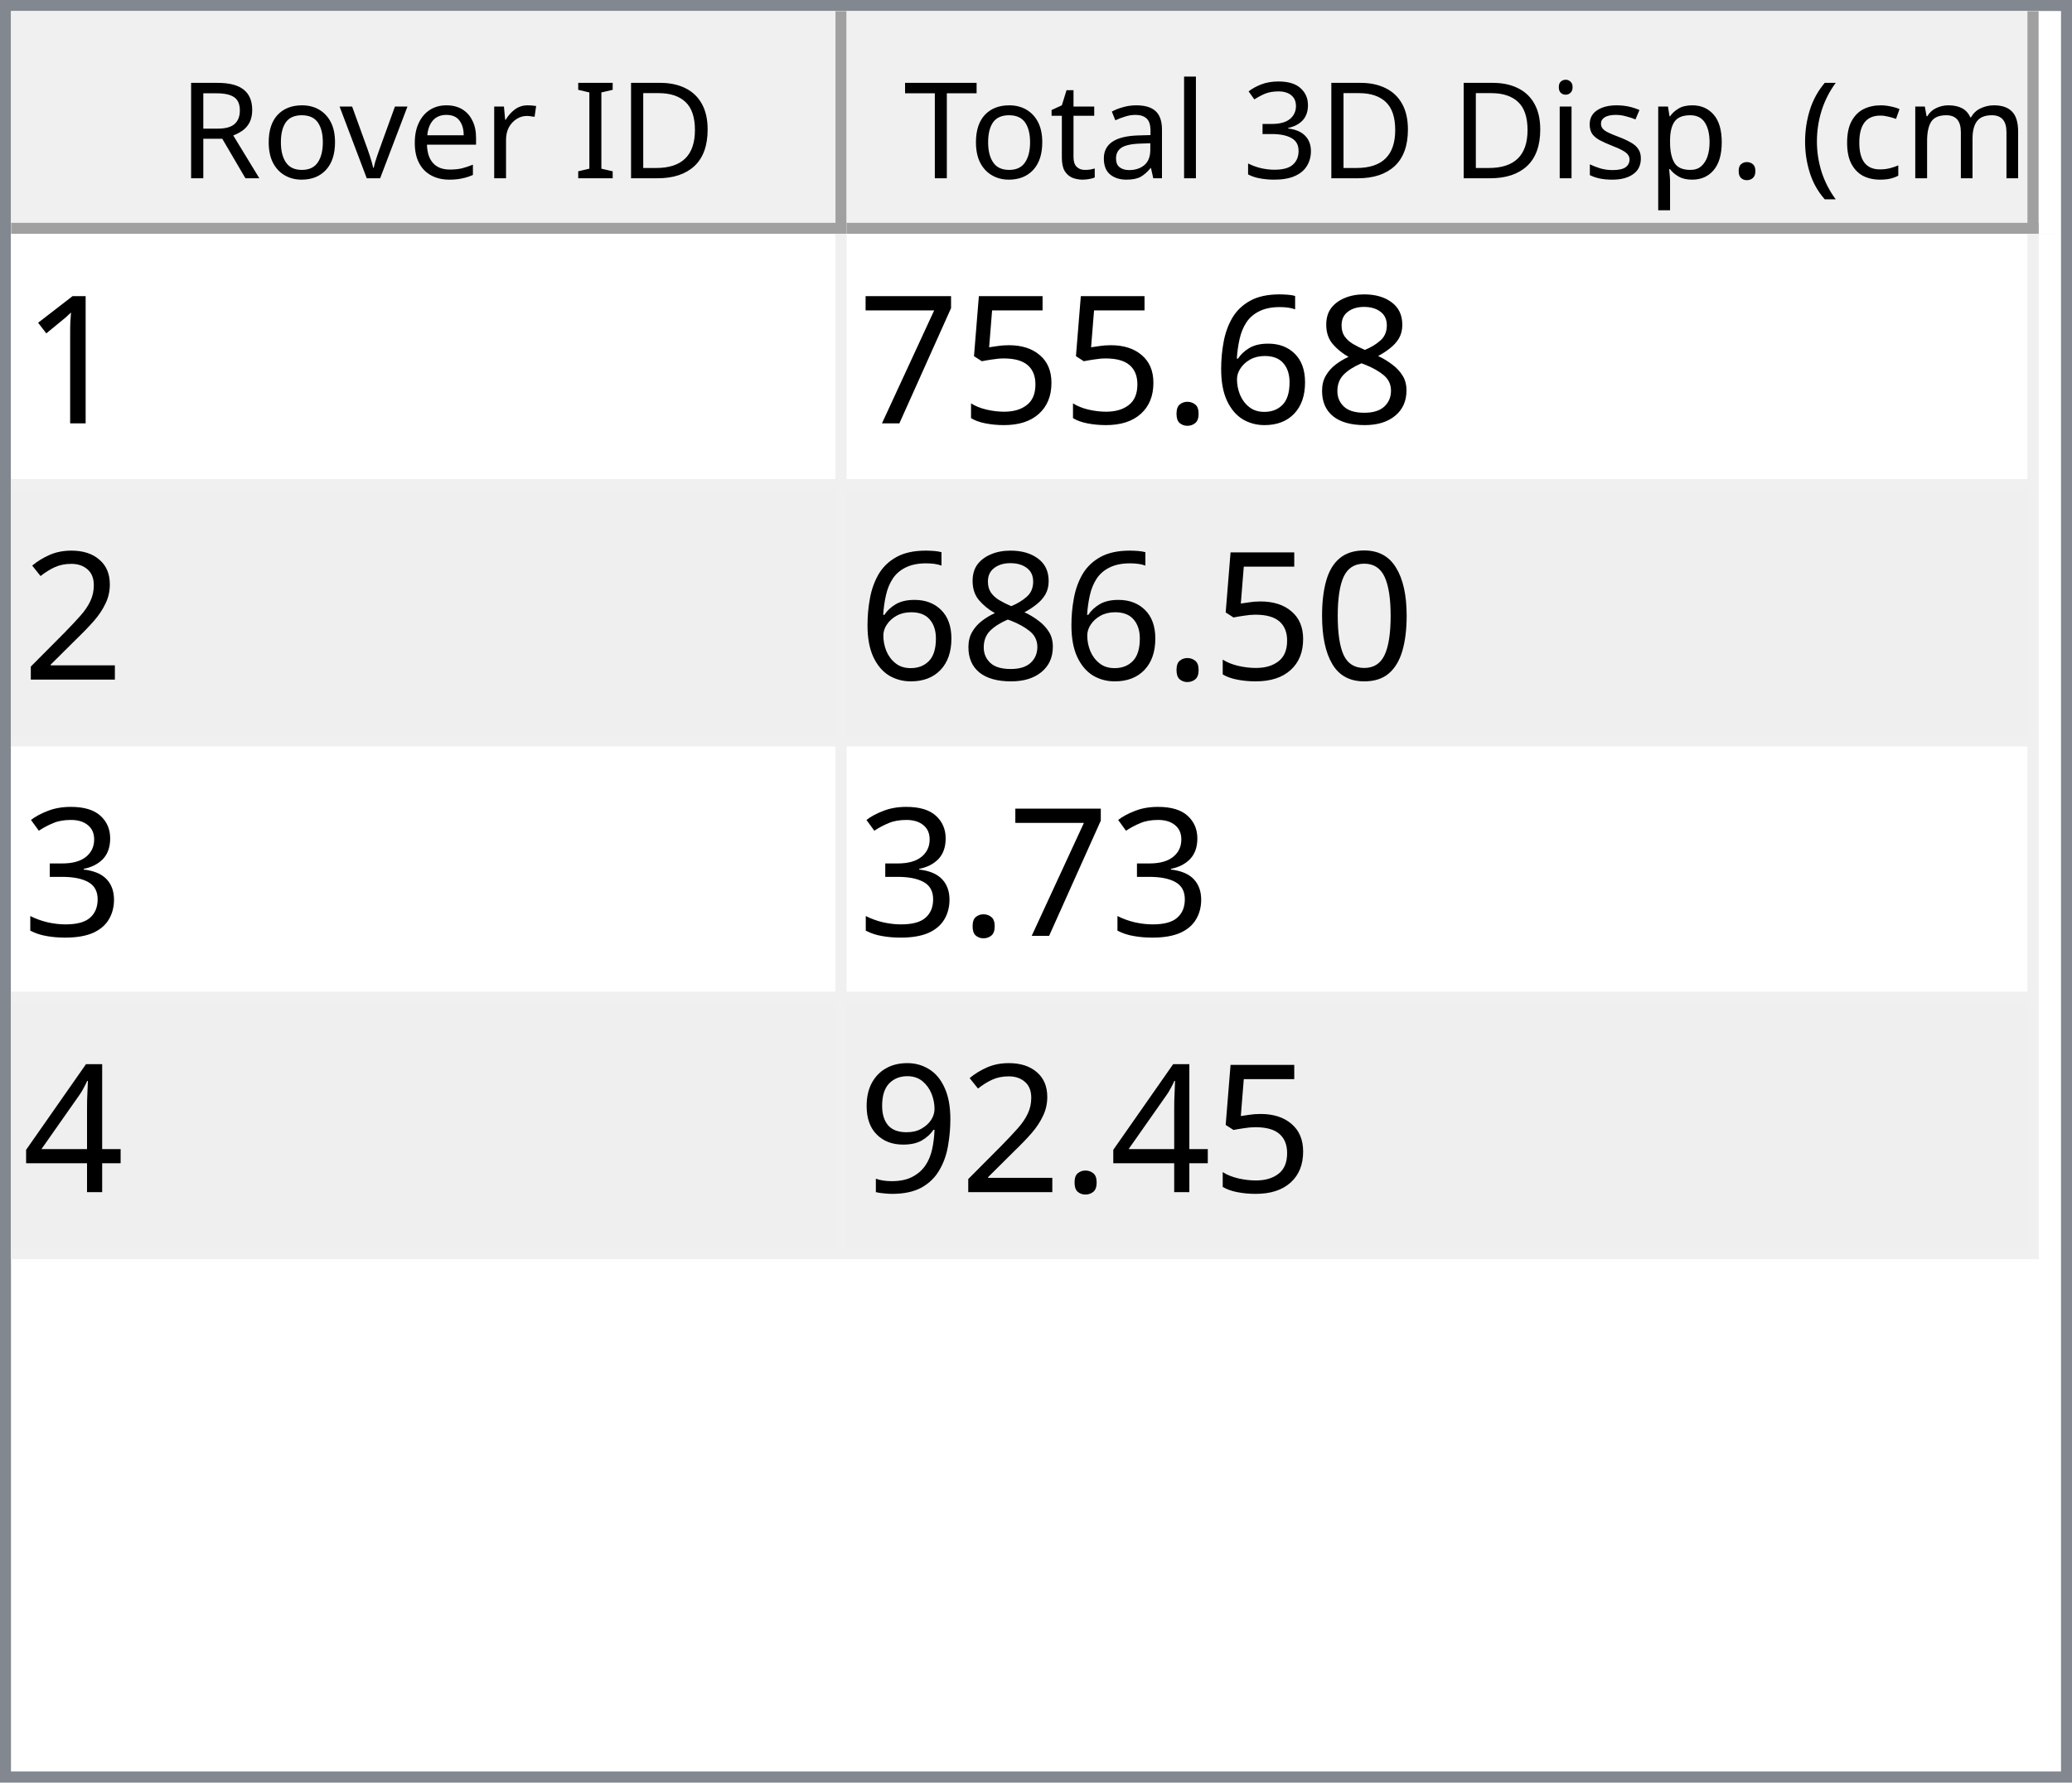
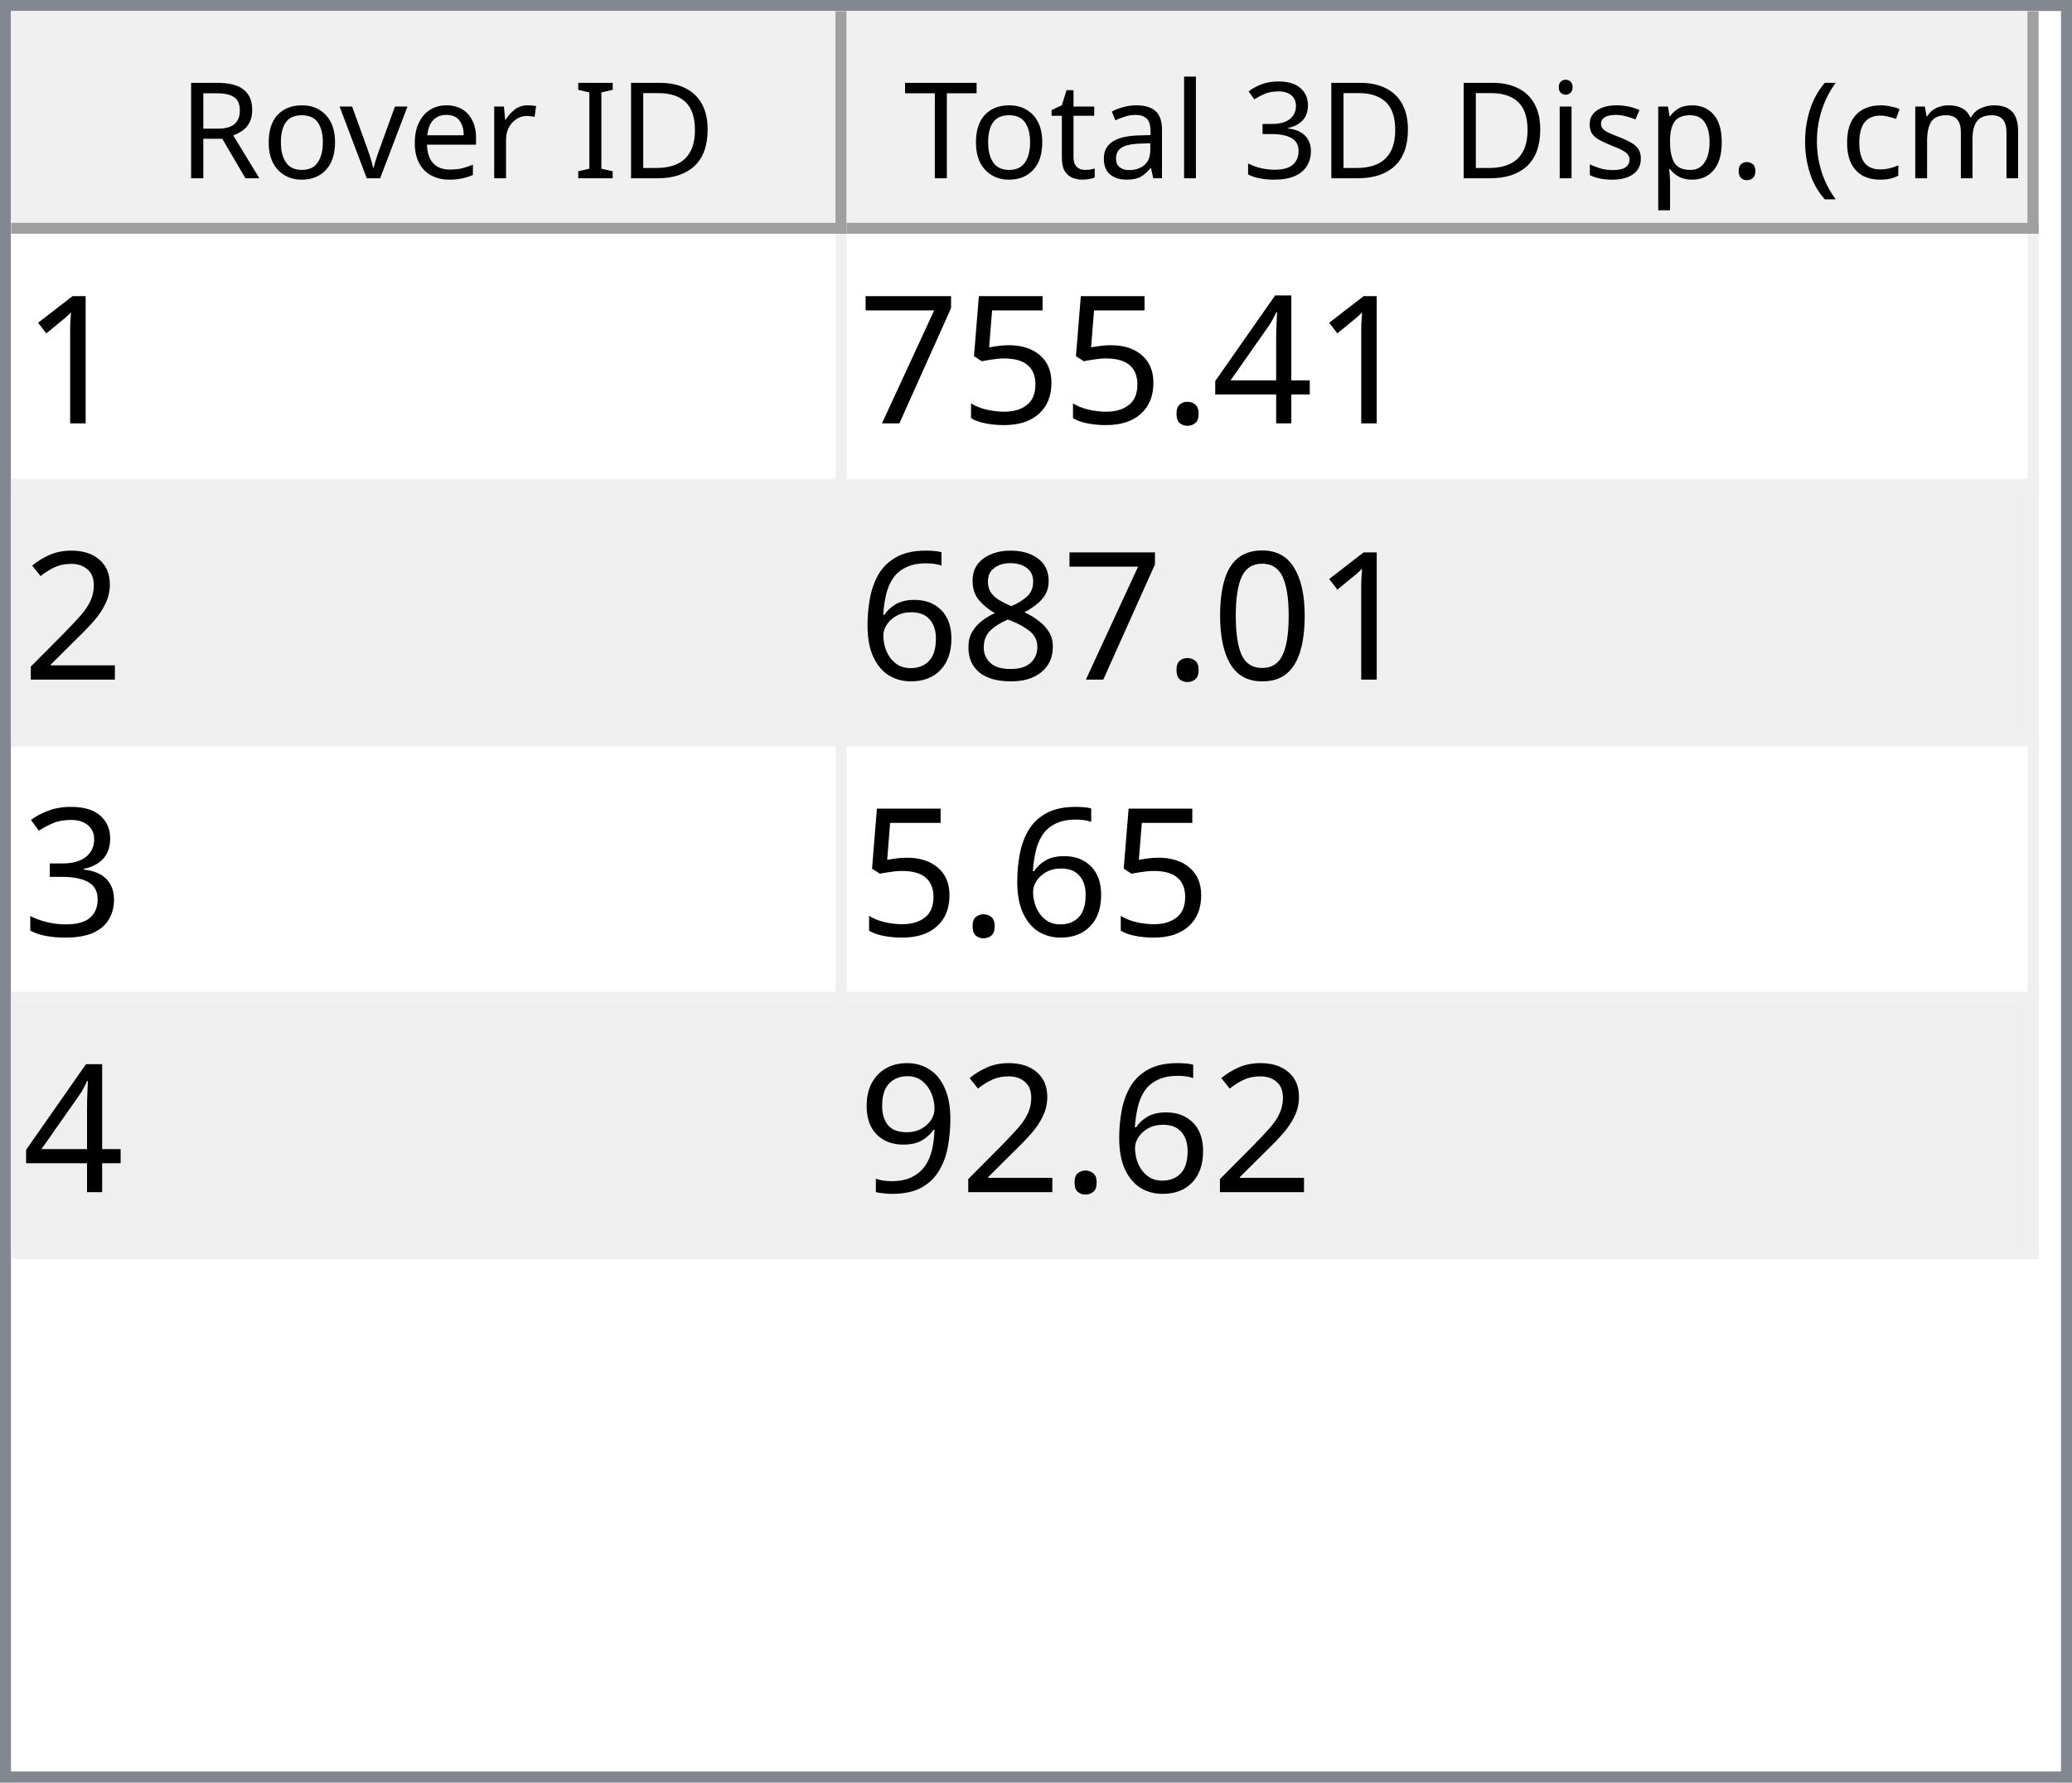
<svg xmlns="http://www.w3.org/2000/svg" style="fill-opacity:1; color-rendering:auto; color-interpolation:auto; text-rendering:auto; stroke:black; stroke-linecap:square; stroke-miterlimit:10; shape-rendering:auto; stroke-opacity:1; fill:black; stroke-dasharray:none; font-weight:normal; stroke-width:1; font-family:'Dialog'; font-style:normal; stroke-linejoin:miter; font-size:12px; stroke-dashoffset:0; image-rendering:auto;" width="186" height="160">
  <defs id="genericDefs" />
  <g>
    <defs id="defs1">
      <clipPath clipPathUnits="userSpaceOnUse" id="clipPath1">
        <path d="M0 0 L186 0 L186 160 L0 160 L0 0 Z" />
      </clipPath>
      <clipPath clipPathUnits="userSpaceOnUse" id="clipPath2">
        <path d="M0 0 L0 160 L186 160 L186 0 Z" />
      </clipPath>
      <clipPath clipPathUnits="userSpaceOnUse" id="clipPath3">
        <path d="M0 0 L0 20 L184 20 L184 0 Z" />
      </clipPath>
      <clipPath clipPathUnits="userSpaceOnUse" id="clipPath4">
        <path d="M0 0 L0 20 L75 20 L75 0 Z" />
      </clipPath>
      <clipPath clipPathUnits="userSpaceOnUse" id="clipPath5">
        <path d="M1 1 L1 19 L74 19 L74 1 Z" />
      </clipPath>
      <clipPath clipPathUnits="userSpaceOnUse" id="clipPath6">
        <path d="M0 0 L0 18 L73 18 L73 0 Z" />
      </clipPath>
      <clipPath clipPathUnits="userSpaceOnUse" id="clipPath7">
        <path d="M-0.5 -0.5 L-0.5 19.5 L74.5 19.5 L74.5 -0.5 Z" />
      </clipPath>
      <clipPath clipPathUnits="userSpaceOnUse" id="clipPath8">
        <path d="M0 0 L0 20 L107 20 L107 0 Z" />
      </clipPath>
      <clipPath clipPathUnits="userSpaceOnUse" id="clipPath9">
        <path d="M1 1 L1 19 L106 19 L106 1 Z" />
      </clipPath>
      <clipPath clipPathUnits="userSpaceOnUse" id="clipPath10">
        <path d="M0 0 L0 18 L105 18 L105 0 Z" />
      </clipPath>
      <clipPath clipPathUnits="userSpaceOnUse" id="clipPath11">
        <path d="M-0.5 -0.5 L-0.5 19.5 L106.5 19.5 L106.5 -0.5 Z" />
      </clipPath>
      <clipPath clipPathUnits="userSpaceOnUse" id="clipPath12">
        <path d="M0 0 L0 138 L184 138 L184 0 Z" />
      </clipPath>
      <clipPath clipPathUnits="userSpaceOnUse" id="clipPath13">
        <path d="M0 0 L0 92 L182 92 L182 0 Z" />
      </clipPath>
      <clipPath clipPathUnits="userSpaceOnUse" id="clipPath14">
        <path d="M-0.5 -0.5 L-0.5 91.5 L181.5 91.5 L181.5 -0.5 Z" />
      </clipPath>
      <clipPath clipPathUnits="userSpaceOnUse" id="clipPath15">
        <path d="M0 0 L0 22 L74 22 L74 0 Z" />
      </clipPath>
      <clipPath clipPathUnits="userSpaceOnUse" id="clipPath16">
        <path d="M0 0 L0 22 L106 22 L106 0 Z" />
      </clipPath>
      <font horiz-adv-x="64.551" id="font1">
        <font-face ascent="107.91" descent="25.098" units-per-em="100" style="font-style:normal; font-family:Segoe UI; font-weight:normal;" />
        <missing-glyph horiz-adv-x="64.551" d="M8.109 0 L8.109 68.266 L56.453 68.266 L56.453 0 L8.109 0 ZM15.328 7.234 L49.219 7.234 L49.219 61.031 L15.328 61.031 L15.328 7.234 Z" />
        <glyph unicode="D" horiz-adv-x="70.117" d="M9.188 0 L9.188 70.016 L28.516 70.016 Q65.531 70.016 65.531 35.891 Q65.531 19.672 55.25 9.836 Q44.969 0 27.734 0 L9.188 0 ZM17.391 62.594 L17.391 7.422 L27.828 7.422 Q41.609 7.422 49.273 14.797 Q56.938 22.172 56.938 35.688 Q56.938 62.594 28.328 62.594 L17.391 62.594 Z" />
        <glyph unicode="I" horiz-adv-x="26.611" d="M17.391 0 L9.188 0 L9.188 70.016 L17.391 70.016 L17.391 0 Z" />
        <glyph unicode=" " horiz-adv-x="27.393" d="" />
        <glyph unicode="r" horiz-adv-x="34.766" d="M34.188 41.891 Q32.078 43.5 28.125 43.5 Q23 43.5 19.555 38.672 Q16.109 33.844 16.109 25.484 L16.109 0 L8.109 0 L8.109 50 L16.109 50 L16.109 39.703 L16.312 39.703 Q18.016 44.969 21.531 47.922 Q25.047 50.875 29.391 50.875 Q32.516 50.875 34.188 50.203 L34.188 41.891 Z" />
        <glyph unicode="e" horiz-adv-x="52.295" d="M48.297 23 L12.984 23 Q13.188 14.656 17.484 10.109 Q21.781 5.562 29.297 5.562 Q37.75 5.562 44.828 11.141 L44.828 3.609 Q38.234 -1.172 27.391 -1.172 Q16.797 -1.172 10.742 5.641 Q4.688 12.453 4.688 24.812 Q4.688 36.469 11.305 43.82 Q17.922 51.172 27.734 51.172 Q37.547 51.172 42.922 44.828 Q48.297 38.484 48.297 27.203 L48.297 23 ZM40.094 29.781 Q40.047 36.719 36.75 40.578 Q33.453 44.438 27.594 44.438 Q21.922 44.438 17.969 40.383 Q14.016 36.328 13.094 29.781 L40.094 29.781 Z" />
        <glyph unicode="v" horiz-adv-x="47.9" d="M47.406 50 L27.484 0 L19.625 0 L0.688 50 L9.469 50 L22.172 13.672 Q23.578 9.672 23.922 6.688 L24.125 6.688 Q24.609 10.453 25.688 13.484 L38.969 50 L47.406 50 Z" />
        <glyph unicode="o" horiz-adv-x="58.594" d="M29 -1.172 Q17.922 -1.172 11.305 5.836 Q4.688 12.844 4.688 24.422 Q4.688 37.016 11.57 44.094 Q18.453 51.172 30.172 51.172 Q41.359 51.172 47.633 44.289 Q53.906 37.406 53.906 25.203 Q53.906 13.234 47.141 6.031 Q40.375 -1.172 29 -1.172 ZM29.594 44.438 Q21.875 44.438 17.383 39.188 Q12.891 33.938 12.891 24.703 Q12.891 15.828 17.43 10.695 Q21.969 5.562 29.594 5.562 Q37.359 5.562 41.531 10.594 Q45.703 15.625 45.703 24.906 Q45.703 34.281 41.531 39.359 Q37.359 44.438 29.594 44.438 Z" />
        <glyph unicode="R" horiz-adv-x="59.814" d="M59.375 0 L49.609 0 L37.891 19.625 Q36.281 22.359 34.766 24.289 Q33.25 26.219 31.664 27.438 Q30.078 28.656 28.25 29.219 Q26.422 29.781 24.125 29.781 L17.391 29.781 L17.391 0 L9.188 0 L9.188 70.016 L30.078 70.016 Q34.672 70.016 38.555 68.867 Q42.438 67.719 45.289 65.375 Q48.141 63.031 49.758 59.547 Q51.375 56.062 51.375 51.375 Q51.375 47.703 50.273 44.656 Q49.172 41.609 47.148 39.211 Q45.125 36.812 42.266 35.133 Q39.406 33.453 35.844 32.516 L35.844 32.328 Q37.594 31.547 38.891 30.547 Q40.188 29.547 41.359 28.18 Q42.531 26.812 43.68 25.078 Q44.828 23.344 46.234 21.047 L59.375 0 ZM17.391 62.594 L17.391 37.203 L28.516 37.203 Q31.594 37.203 34.203 38.133 Q36.812 39.062 38.719 40.797 Q40.625 42.531 41.703 45.047 Q42.781 47.562 42.781 50.688 Q42.781 56.297 39.141 59.445 Q35.5 62.594 28.609 62.594 L17.391 62.594 Z" />
        <glyph unicode=")" horiz-adv-x="30.176" d="M8.297 -15.922 L1.172 -15.922 Q16.406 2.344 16.406 26.812 Q16.406 51.469 1.078 70.016 L8.297 70.016 Q23.531 52.156 23.531 26.703 Q23.531 1.375 8.297 -15.922 Z" />
        <glyph unicode="m" horiz-adv-x="86.133" d="M79.109 0 L71.094 0 L71.094 28.719 Q71.094 37.016 68.531 40.727 Q65.969 44.438 59.906 44.438 Q54.781 44.438 51.195 39.75 Q47.609 35.062 47.609 28.516 L47.609 0 L39.594 0 L39.594 29.688 Q39.594 44.438 28.219 44.438 Q22.953 44.438 19.531 40.016 Q16.109 35.594 16.109 28.516 L16.109 0 L8.109 0 L8.109 50 L16.109 50 L16.109 42.094 L16.312 42.094 Q21.625 51.172 31.844 51.172 Q36.969 51.172 40.773 48.312 Q44.578 45.453 46 40.828 Q51.562 51.172 62.594 51.172 Q79.109 51.172 79.109 30.812 L79.109 0 Z" />
        <glyph unicode="c" horiz-adv-x="46.191" d="M42.188 2.297 Q36.422 -1.172 28.516 -1.172 Q17.828 -1.172 11.258 5.789 Q4.688 12.75 4.688 23.828 Q4.688 36.188 11.766 43.68 Q18.844 51.172 30.672 51.172 Q37.25 51.172 42.281 48.734 L42.281 40.531 Q36.719 44.438 30.375 44.438 Q22.703 44.438 17.797 38.945 Q12.891 33.453 12.891 24.516 Q12.891 15.719 17.508 10.641 Q22.125 5.562 29.891 5.562 Q36.422 5.562 42.188 9.906 L42.188 2.297 Z" />
        <glyph unicode="(" horiz-adv-x="30.176" d="M29.109 -15.922 L21.969 -15.922 Q6.844 1.375 6.844 26.703 Q6.844 52.156 21.969 70.016 L29.203 70.016 Q13.875 51.469 13.875 26.812 Q13.875 2.344 29.109 -15.922 Z" />
        <glyph unicode="." horiz-adv-x="21.68" d="M10.891 -1.078 Q8.641 -1.078 7.055 0.539 Q5.469 2.156 5.469 4.391 Q5.469 6.641 7.055 8.273 Q8.641 9.906 10.891 9.906 Q13.188 9.906 14.797 8.273 Q16.406 6.641 16.406 4.391 Q16.406 2.156 14.797 0.539 Q13.188 -1.078 10.891 -1.078 Z" />
        <glyph unicode="p" horiz-adv-x="58.789" d="M16.312 7.234 L16.109 7.234 L16.109 -23 L8.109 -23 L8.109 50 L16.109 50 L16.109 41.219 L16.312 41.219 Q22.219 51.172 33.594 51.172 Q43.266 51.172 48.688 44.461 Q54.109 37.75 54.109 26.469 Q54.109 13.922 48 6.375 Q41.891 -1.172 31.297 -1.172 Q21.578 -1.172 16.312 7.234 ZM16.109 27.391 L16.109 20.406 Q16.109 14.203 20.141 9.883 Q24.172 5.562 30.375 5.562 Q37.641 5.562 41.773 11.133 Q45.906 16.703 45.906 26.609 Q45.906 34.969 42.047 39.703 Q38.188 44.438 31.594 44.438 Q24.609 44.438 20.359 39.578 Q16.109 34.719 16.109 27.391 Z" />
        <glyph unicode="s" horiz-adv-x="42.432" d="M5.078 1.812 L5.078 10.406 Q11.625 5.562 19.484 5.562 Q30.031 5.562 30.031 12.594 Q30.031 14.594 29.125 15.992 Q28.219 17.391 26.68 18.461 Q25.141 19.531 23.07 20.383 Q21 21.234 18.609 22.172 Q15.281 23.484 12.766 24.828 Q10.25 26.172 8.57 27.859 Q6.891 29.547 6.031 31.695 Q5.172 33.844 5.172 36.719 Q5.172 40.234 6.789 42.945 Q8.406 45.656 11.086 47.484 Q13.766 49.312 17.211 50.242 Q20.656 51.172 24.312 51.172 Q30.812 51.172 35.938 48.922 L35.938 40.828 Q30.422 44.438 23.25 44.438 Q21 44.438 19.195 43.922 Q17.391 43.406 16.094 42.477 Q14.797 41.547 14.086 40.258 Q13.375 38.969 13.375 37.406 Q13.375 35.453 14.086 34.133 Q14.797 32.812 16.164 31.789 Q17.531 30.766 19.484 29.938 Q21.438 29.109 23.922 28.125 Q27.25 26.859 29.883 25.516 Q32.516 24.172 34.375 22.484 Q36.234 20.797 37.234 18.602 Q38.234 16.406 38.234 13.375 Q38.234 9.672 36.602 6.938 Q34.969 4.203 32.234 2.398 Q29.5 0.594 25.93 -0.289 Q22.359 -1.172 18.453 -1.172 Q10.75 -1.172 5.078 1.812 Z" />
        <glyph unicode="i" horiz-adv-x="24.219" d="M12.203 62.703 Q10.062 62.703 8.547 64.164 Q7.031 65.625 7.031 67.875 Q7.031 70.125 8.547 71.609 Q10.062 73.094 12.203 73.094 Q14.406 73.094 15.945 71.609 Q17.484 70.125 17.484 67.875 Q17.484 65.719 15.945 64.211 Q14.406 62.703 12.203 62.703 ZM16.109 0 L8.109 0 L8.109 50 L16.109 50 L16.109 0 Z" />
        <glyph unicode="3" horiz-adv-x="53.906" d="M46.531 19.828 Q46.531 15.094 44.75 11.211 Q42.969 7.328 39.719 4.57 Q36.469 1.812 31.93 0.297 Q27.391 -1.219 21.922 -1.219 Q11.922 -1.219 6 2.594 L6 11.188 Q13.094 5.609 22.219 5.609 Q25.875 5.609 28.828 6.539 Q31.781 7.469 33.906 9.227 Q36.031 10.984 37.18 13.477 Q38.328 15.969 38.328 19.094 Q38.328 32.812 18.797 32.812 L12.984 32.812 L12.984 39.594 L18.5 39.594 Q35.797 39.594 35.797 52.484 Q35.797 64.406 22.609 64.406 Q15.188 64.406 8.688 59.422 L8.688 67.188 Q15.375 71.188 24.609 71.188 Q29 71.188 32.57 69.969 Q36.141 68.75 38.68 66.555 Q41.219 64.359 42.609 61.281 Q44 58.203 44 54.5 Q44 40.672 30.031 36.719 L30.031 36.531 Q33.594 36.141 36.625 34.797 Q39.656 33.453 41.852 31.305 Q44.047 29.156 45.289 26.25 Q46.531 23.344 46.531 19.828 Z" />
        <glyph unicode="l" horiz-adv-x="24.219" d="M16.109 0 L8.109 0 L8.109 74.031 L16.109 74.031 L16.109 0 Z" />
        <glyph unicode="a" horiz-adv-x="50.879" d="M43.891 0 L35.891 0 L35.891 7.812 L35.688 7.812 Q30.469 -1.172 20.312 -1.172 Q12.844 -1.172 8.617 2.781 Q4.391 6.734 4.391 13.281 Q4.391 27.297 20.906 29.594 L35.891 31.688 Q35.891 44.438 25.594 44.438 Q16.547 44.438 9.281 38.281 L9.281 46.484 Q16.656 51.172 26.266 51.172 Q43.891 51.172 43.891 32.516 L43.891 0 ZM35.891 25.297 L23.828 23.641 Q18.266 22.859 15.43 20.875 Q12.594 18.891 12.594 13.875 Q12.594 10.203 15.211 7.883 Q17.828 5.562 22.172 5.562 Q28.125 5.562 32.008 9.742 Q35.891 13.922 35.891 20.312 L35.891 25.297 Z" />
        <glyph unicode="t" horiz-adv-x="33.887" d="M31.297 0.484 Q28.469 -1.078 23.828 -1.078 Q10.688 -1.078 10.688 13.578 L10.688 43.172 L2.094 43.172 L2.094 50 L10.688 50 L10.688 62.203 L18.703 64.797 L18.703 50 L31.297 50 L31.297 43.172 L18.703 43.172 L18.703 14.984 Q18.703 9.969 20.414 7.82 Q22.125 5.672 26.078 5.672 Q29.109 5.672 31.297 7.328 L31.297 0.484 Z" />
        <glyph unicode="T" horiz-adv-x="52.393" d="M50.594 62.594 L30.375 62.594 L30.375 0 L22.172 0 L22.172 62.594 L2 62.594 L2 70.016 L50.594 70.016 L50.594 62.594 Z" />
      </font>
      <font horiz-adv-x="75.0" id="font2">
        <font-face ascent="100.537" descent="21.973" units-per-em="100" style="font-style:normal; font-family:sans-serif; font-weight:normal;" />
        <missing-glyph horiz-adv-x="75.0" d="M12.5 0 L12.5 62.5 L62.5 62.5 L62.5 0 L12.5 0 ZM14.062 1.562 L60.938 1.562 L60.938 60.938 L14.062 60.938 L14.062 1.562 Z" />
        <glyph unicode="1" horiz-adv-x="55.615" d="M37.25 0 L28.469 0 L28.469 56 Q25.297 52.984 20.141 49.953 Q14.984 46.922 10.891 45.406 L10.891 53.906 Q18.266 57.375 23.781 62.305 Q29.297 67.234 31.594 71.875 L37.25 71.875 L37.25 0 Z" />
-         <glyph unicode="8" horiz-adv-x="55.615" d="M17.672 38.812 Q12.203 40.828 9.57 44.539 Q6.938 48.25 6.938 53.422 Q6.938 61.234 12.555 66.555 Q18.172 71.875 27.484 71.875 Q36.859 71.875 42.578 66.43 Q48.297 60.984 48.297 53.172 Q48.297 48.188 45.68 44.508 Q43.062 40.828 37.75 38.812 Q44.344 36.672 47.781 31.883 Q51.219 27.094 51.219 20.453 Q51.219 11.281 44.727 5.031 Q38.234 -1.219 27.641 -1.219 Q17.047 -1.219 10.547 5.055 Q4.047 11.328 4.047 20.703 Q4.047 27.688 7.594 32.398 Q11.141 37.109 17.672 38.812 ZM15.922 53.719 Q15.922 48.641 19.195 45.414 Q22.469 42.188 27.688 42.188 Q32.766 42.188 36.016 45.383 Q39.266 48.578 39.266 53.219 Q39.266 58.062 35.914 61.359 Q32.562 64.656 27.594 64.656 Q22.562 64.656 19.242 61.43 Q15.922 58.203 15.922 53.719 ZM13.094 20.656 Q13.094 16.891 14.875 13.375 Q16.656 9.859 20.172 7.93 Q23.688 6 27.734 6 Q34.031 6 38.133 10.055 Q42.234 14.109 42.234 20.359 Q42.234 26.703 38.016 30.859 Q33.797 35.016 27.438 35.016 Q21.234 35.016 17.164 30.914 Q13.094 26.812 13.094 20.656 Z" />
-         <glyph unicode="6" horiz-adv-x="55.615" d="M49.75 54.047 L41.016 53.375 Q39.844 58.547 37.703 60.891 Q34.125 64.656 28.906 64.656 Q24.703 64.656 21.531 62.312 Q17.391 59.281 14.992 53.469 Q12.594 47.656 12.5 36.922 Q15.672 41.75 20.266 44.094 Q24.859 46.438 29.891 46.438 Q38.672 46.438 44.852 39.969 Q51.031 33.5 51.031 23.25 Q51.031 16.5 48.125 10.719 Q45.219 4.938 40.141 1.859 Q35.062 -1.219 28.609 -1.219 Q17.625 -1.219 10.695 6.859 Q3.766 14.938 3.766 33.5 Q3.766 54.25 11.422 63.672 Q18.109 71.875 29.438 71.875 Q37.891 71.875 43.289 67.141 Q48.688 62.406 49.75 54.047 ZM13.875 23.188 Q13.875 18.656 15.797 14.508 Q17.719 10.359 21.188 8.18 Q24.656 6 28.469 6 Q34.031 6 38.039 10.492 Q42.047 14.984 42.047 22.703 Q42.047 30.125 38.086 34.398 Q34.125 38.672 28.125 38.672 Q22.172 38.672 18.023 34.398 Q13.875 30.125 13.875 23.188 Z" />
+         <glyph unicode="4" horiz-adv-x="55.615" d="M32.328 0 L32.328 17.141 L1.266 17.141 L1.266 25.203 L33.938 71.578 L41.109 71.578 L41.109 25.203 L50.781 25.203 L50.781 17.141 L41.109 17.141 L41.109 0 L32.328 0 ZM32.328 25.203 L32.328 57.469 L9.906 25.203 L32.328 25.203 Z" />
        <glyph unicode="." horiz-adv-x="27.783" d="M9.078 0 L9.078 10.016 L19.094 10.016 L19.094 0 L9.078 0 Z" />
        <glyph unicode="5" horiz-adv-x="55.615" d="M4.156 18.75 L13.375 19.531 Q14.406 12.797 18.141 9.398 Q21.875 6 27.156 6 Q33.5 6 37.891 10.789 Q42.281 15.578 42.281 23.484 Q42.281 31 38.062 35.352 Q33.844 39.703 27 39.703 Q22.75 39.703 19.336 37.773 Q15.922 35.844 13.969 32.766 L5.719 33.844 L12.641 70.609 L48.25 70.609 L48.25 62.203 L19.672 62.203 L15.828 42.969 Q22.266 47.469 29.344 47.469 Q38.719 47.469 45.164 40.969 Q51.609 34.469 51.609 24.266 Q51.609 14.547 45.953 7.469 Q39.062 -1.219 27.156 -1.219 Q17.391 -1.219 11.211 4.25 Q5.031 9.719 4.156 18.75 Z" />
        <glyph unicode="7" horiz-adv-x="55.615" d="M4.734 62.203 L4.734 70.656 L51.078 70.656 L51.078 63.812 Q44.234 56.547 37.523 44.484 Q30.812 32.422 27.156 19.672 Q24.516 10.688 23.781 0 L14.75 0 Q14.891 8.453 18.062 20.414 Q21.234 32.375 27.172 43.484 Q33.109 54.594 39.797 62.203 L4.734 62.203 Z" />
        <glyph unicode="2" horiz-adv-x="55.615" d="M50.344 8.453 L50.344 0 L3.031 0 Q2.938 3.172 4.047 6.109 Q5.859 10.938 9.836 15.625 Q13.812 20.312 21.344 26.469 Q33.016 36.031 37.117 41.625 Q41.219 47.219 41.219 52.203 Q41.219 57.422 37.477 61.008 Q33.734 64.594 27.734 64.594 Q21.391 64.594 17.578 60.789 Q13.766 56.984 13.719 50.25 L4.688 51.172 Q5.609 61.281 11.664 66.578 Q17.719 71.875 27.938 71.875 Q38.234 71.875 44.242 66.164 Q50.25 60.453 50.25 52 Q50.25 47.703 48.492 43.555 Q46.734 39.406 42.656 34.812 Q38.578 30.219 29.109 22.219 Q21.188 15.578 18.945 13.211 Q16.703 10.844 15.234 8.453 L50.344 8.453 Z" />
        <glyph unicode="0" horiz-adv-x="55.615" d="M4.156 35.297 Q4.156 48 6.766 55.742 Q9.375 63.484 14.523 67.68 Q19.672 71.875 27.484 71.875 Q33.25 71.875 37.594 69.555 Q41.938 67.234 44.773 62.867 Q47.609 58.5 49.219 52.227 Q50.828 45.953 50.828 35.297 Q50.828 22.703 48.242 14.969 Q45.656 7.234 40.508 3.008 Q35.359 -1.219 27.484 -1.219 Q17.141 -1.219 11.234 6.203 Q4.156 15.141 4.156 35.297 ZM13.188 35.297 Q13.188 17.672 17.312 11.836 Q21.438 6 27.484 6 Q33.547 6 37.672 11.859 Q41.797 17.719 41.797 35.297 Q41.797 52.984 37.672 58.789 Q33.547 64.594 27.391 64.594 Q21.344 64.594 17.719 59.469 Q13.188 52.938 13.188 35.297 Z" />
+         <glyph unicode="8" horiz-adv-x="55.615" d="M17.672 38.812 Q12.203 40.828 9.57 44.539 Q6.938 48.25 6.938 53.422 Q6.938 61.234 12.555 66.555 Q18.172 71.875 27.484 71.875 Q36.859 71.875 42.578 66.43 Q48.297 60.984 48.297 53.172 Q48.297 48.188 45.68 44.508 Q43.062 40.828 37.75 38.812 Q44.344 36.672 47.781 31.883 Q51.219 27.094 51.219 20.453 Q51.219 11.281 44.727 5.031 Q38.234 -1.219 27.641 -1.219 Q17.047 -1.219 10.547 5.055 Q4.047 11.328 4.047 20.703 Q4.047 27.688 7.594 32.398 Q11.141 37.109 17.672 38.812 ZM15.922 53.719 Q15.922 48.641 19.195 45.414 Q22.469 42.188 27.688 42.188 Q32.766 42.188 36.016 45.383 Q39.266 48.578 39.266 53.219 Q39.266 58.062 35.914 61.359 Q32.562 64.656 27.594 64.656 Q22.562 64.656 19.242 61.43 Q15.922 58.203 15.922 53.719 ZM13.094 20.656 Q13.094 16.891 14.875 13.375 Q16.656 9.859 20.172 7.93 Q23.688 6 27.734 6 Q34.031 6 38.133 10.055 Q42.234 14.109 42.234 20.359 Q42.234 26.703 38.016 30.859 Q33.797 35.016 27.438 35.016 Q21.234 35.016 17.164 30.914 Q13.094 26.812 13.094 20.656 Z" />
+         <glyph unicode="6" horiz-adv-x="55.615" d="M49.75 54.047 L41.016 53.375 Q39.844 58.547 37.703 60.891 Q34.125 64.656 28.906 64.656 Q24.703 64.656 21.531 62.312 Q17.391 59.281 14.992 53.469 Q12.594 47.656 12.5 36.922 Q15.672 41.75 20.266 44.094 Q24.859 46.438 29.891 46.438 Q38.672 46.438 44.852 39.969 Q51.031 33.5 51.031 23.25 Q51.031 16.5 48.125 10.719 Q45.219 4.938 40.141 1.859 Q35.062 -1.219 28.609 -1.219 Q17.625 -1.219 10.695 6.859 Q3.766 14.938 3.766 33.5 Q3.766 54.25 11.422 63.672 Q18.109 71.875 29.438 71.875 Q37.891 71.875 43.289 67.141 Q48.688 62.406 49.75 54.047 ZM13.875 23.188 Q13.875 18.656 15.797 14.508 Q17.719 10.359 21.188 8.18 Q24.656 6 28.469 6 Q34.031 6 38.039 10.492 Q42.047 14.984 42.047 22.703 Q42.047 30.125 38.086 34.398 Q34.125 38.672 28.125 38.672 Q22.172 38.672 18.023 34.398 Q13.875 30.125 13.875 23.188 Z" />
        <glyph unicode="3" horiz-adv-x="55.615" d="M4.203 18.891 L12.984 20.062 Q14.5 12.594 18.141 9.297 Q21.781 6 27 6 Q33.203 6 37.477 10.297 Q41.75 14.594 41.75 20.953 Q41.75 27 37.797 30.93 Q33.844 34.859 27.734 34.859 Q25.25 34.859 21.531 33.891 L22.516 41.609 Q23.391 41.5 23.922 41.5 Q29.547 41.5 34.039 44.43 Q38.531 47.359 38.531 53.469 Q38.531 58.297 35.258 61.477 Q31.984 64.656 26.812 64.656 Q21.688 64.656 18.266 61.43 Q14.844 58.203 13.875 51.766 L5.078 53.328 Q6.688 62.156 12.398 67.016 Q18.109 71.875 26.609 71.875 Q32.469 71.875 37.398 69.359 Q42.328 66.844 44.945 62.5 Q47.562 58.156 47.562 53.266 Q47.562 48.641 45.07 44.828 Q42.578 41.016 37.703 38.766 Q44.047 37.312 47.562 32.695 Q51.078 28.078 51.078 21.141 Q51.078 11.766 44.242 5.25 Q37.406 -1.266 26.953 -1.266 Q17.531 -1.266 11.305 4.352 Q5.078 9.969 4.203 18.891 Z" />
-         <glyph unicode="4" horiz-adv-x="55.615" d="M32.328 0 L32.328 17.141 L1.266 17.141 L1.266 25.203 L33.938 71.578 L41.109 71.578 L41.109 25.203 L50.781 25.203 L50.781 17.141 L41.109 17.141 L41.109 0 L32.328 0 ZM32.328 25.203 L32.328 57.469 L9.906 25.203 L32.328 25.203 Z" />
        <glyph unicode="9" horiz-adv-x="55.615" d="M5.469 16.547 L13.922 17.328 Q14.984 11.375 18.016 8.688 Q21.047 6 25.781 6 Q29.828 6 32.883 7.859 Q35.938 9.719 37.891 12.82 Q39.844 15.922 41.164 21.195 Q42.484 26.469 42.484 31.938 Q42.484 32.516 42.438 33.688 Q39.797 29.5 35.234 26.883 Q30.672 24.266 25.344 24.266 Q16.453 24.266 10.305 30.711 Q4.156 37.156 4.156 47.703 Q4.156 58.594 10.578 65.234 Q17 71.875 26.656 71.875 Q33.641 71.875 39.43 68.117 Q45.219 64.359 48.219 57.398 Q51.219 50.438 51.219 37.25 Q51.219 23.531 48.242 15.406 Q45.266 7.281 39.383 3.031 Q33.5 -1.219 25.594 -1.219 Q17.188 -1.219 11.867 3.445 Q6.547 8.109 5.469 16.547 ZM41.453 48.141 Q41.453 55.719 37.43 60.156 Q33.406 64.594 27.734 64.594 Q21.875 64.594 17.531 59.812 Q13.188 55.031 13.188 47.406 Q13.188 40.578 17.312 36.305 Q21.438 32.031 27.484 32.031 Q33.594 32.031 37.523 36.305 Q41.453 40.578 41.453 48.141 Z" />
      </font>
    </defs>
    <g style="fill:white; stroke:white;">
      <rect x="0" y="0" width="186" style="clip-path:url(#clipPath1); stroke:none;" height="160" />
    </g>
    <g style="fill:white; text-rendering:optimizeSpeed; color-rendering:optimizeSpeed; image-rendering:optimizeSpeed; shape-rendering:crispEdges; stroke:white; color-interpolation:sRGB;">
      <rect x="0" width="186" height="160" y="0" style="stroke:none;" />
      <path style="stroke:none;" d="M0 160 L186 160 L186 0 L0 0 Z" />
    </g>
    <g style="fill:rgb(240,240,240); font-family:'Segoe UI'; stroke:rgb(240,240,240);">
      <rect x="0" y="0" width="186" style="clip-path:url(#clipPath2); stroke:none;" height="160" />
    </g>
    <g style="fill:rgb(130,135,144); font-family:'Segoe UI'; stroke:rgb(130,135,144);">
      <path d="M0 0 L186 0 L186 160 L0 160 L0 0 ZM1 1 L185 1 L185 159 L1 159 L1 1 Z" style="fill-rule:evenodd; clip-path:url(#clipPath2); stroke:none;" />
    </g>
    <g style="fill:white; font-family:'Segoe UI'; stroke:white;" transform="translate(1,1)">
      <rect x="0" y="0" width="184" style="clip-path:url(#clipPath3); stroke:none;" height="20" />
    </g>
    <g style="fill:rgb(240,240,240); font-family:'Segoe UI'; stroke:rgb(240,240,240);" transform="translate(1,1)">
      <rect x="0" y="0" width="75" style="clip-path:url(#clipPath4); stroke:none;" height="20" />
    </g>
    <g style="font-family:'Segoe UI';" transform="translate(2,2)">
      <text x="14" xml:space="preserve" y="14" style="clip-path:url(#clipPath6); stroke:none;">Rover ID</text>
    </g>
    <g style="fill:rgb(160,160,160); font-family:'Segoe UI'; stroke:rgb(160,160,160); stroke-linejoin:bevel;" transform="translate(1.5,1.5)">
      <line x1="74" x2="74" y1="0" style="fill:none; clip-path:url(#clipPath7);" y2="19" />
    </g>
    <g style="fill:rgb(160,160,160); font-family:'Segoe UI'; stroke:rgb(160,160,160); stroke-linejoin:bevel;" transform="matrix(1,0,0,1,1,1) translate(0.5,0.5)">
      <line x1="0" x2="74" y1="19" style="fill:none; clip-path:url(#clipPath7);" y2="19" />
    </g>
    <g style="fill:rgb(240,240,240); font-family:'Segoe UI'; stroke:rgb(240,240,240);" transform="translate(76,1)">
      <rect x="0" y="0" width="107" style="clip-path:url(#clipPath8); stroke:none;" height="20" />
    </g>
    <g style="font-family:'Segoe UI';" transform="translate(77,2)">
      <text x="1" xml:space="preserve" y="14" style="clip-path:url(#clipPath10); stroke:none;"> Total 3D Disp. (cm)</text>
    </g>
    <g style="fill:rgb(160,160,160); font-family:'Segoe UI'; stroke:rgb(160,160,160); stroke-linejoin:bevel;" transform="translate(76.5,1.5)">
      <line x1="106" x2="106" y1="0" style="fill:none; clip-path:url(#clipPath11);" y2="19" />
    </g>
    <g style="fill:rgb(160,160,160); font-family:'Segoe UI'; stroke:rgb(160,160,160); stroke-linejoin:bevel;" transform="matrix(1,0,0,1,76,1) translate(0.5,0.5)">
      <line x1="0" x2="106" y1="19" style="fill:none; clip-path:url(#clipPath11);" y2="19" />
    </g>
    <g style="fill:white; font-family:'Segoe UI'; stroke:white;" transform="translate(1,21)">
      <rect x="0" y="0" width="184" style="clip-path:url(#clipPath12); stroke:none;" height="138" />
    </g>
    <g style="fill:rgb(240,240,240); font-size:16px; font-family:sans-serif; stroke:rgb(240,240,240);" transform="translate(1,21)">
      <rect x="0" y="0" width="182" style="clip-path:url(#clipPath13); stroke:none;" height="92" />
      <line transform="translate(0.5,0.5)" x1="0" x2="181" y1="22" style="clip-path:url(#clipPath14); fill:none; stroke-linejoin:bevel;" y2="22" />
    </g>
    <g transform="matrix(1,0,0,1,1,21) translate(0.5,0.5)" style="fill:rgb(240,240,240); font-size:16px; font-family:sans-serif; stroke:rgb(240,240,240); stroke-linejoin:bevel;">
      <line x1="0" x2="181" y1="45" style="fill:none; clip-path:url(#clipPath14);" y2="45" />
    </g>
    <g transform="matrix(1,0,0,1,1,21) translate(0.5,0.5)" style="fill:rgb(240,240,240); font-size:16px; font-family:sans-serif; stroke:rgb(240,240,240); stroke-linejoin:bevel;">
      <line x1="0" x2="181" y1="68" style="fill:none; clip-path:url(#clipPath14);" y2="68" />
    </g>
    <g transform="matrix(1,0,0,1,1,21) translate(0.5,0.5)" style="fill:rgb(240,240,240); font-size:16px; font-family:sans-serif; stroke:rgb(240,240,240); stroke-linejoin:bevel;">
      <line x1="0" x2="181" y1="91" style="fill:none; clip-path:url(#clipPath14);" y2="91" />
    </g>
    <g transform="matrix(1,0,0,1,1,21) translate(0.5,0.5)" style="fill:rgb(240,240,240); font-size:16px; font-family:sans-serif; stroke:rgb(240,240,240); stroke-linejoin:bevel;">
      <line x1="74" x2="74" y1="0" style="fill:none; clip-path:url(#clipPath14);" y2="91" />
    </g>
    <g transform="matrix(1,0,0,1,1,21) translate(0.5,0.5)" style="fill:rgb(240,240,240); font-size:16px; font-family:sans-serif; stroke:rgb(240,240,240); stroke-linejoin:bevel;">
      <line x1="181" x2="181" y1="0" style="fill:none; clip-path:url(#clipPath14);" y2="91" />
    </g>
    <g style="fill:white; font-size:16px; font-family:sans-serif; stroke:white;" transform="matrix(1,0,0,1,1,21)">
      <rect x="0" y="0" width="74" style="clip-path:url(#clipPath15); stroke:none;" height="22" />
      <text x="1" y="17" style="fill:black; clip-path:url(#clipPath15); stroke:none;" xml:space="preserve">1</text>
    </g>
    <g style="fill:white; font-size:16px; font-family:sans-serif; stroke:white;" transform="matrix(1,0,0,1,1,21) translate(75,0)">
      <rect x="0" y="0" width="106" style="clip-path:url(#clipPath16); stroke:none;" height="22" />
-       <text x="1" y="17" style="fill:black; clip-path:url(#clipPath16); stroke:none;" xml:space="preserve">755.68</text>
+       <text x="1" y="17" style="fill:black; clip-path:url(#clipPath16); stroke:none;" xml:space="preserve">755.41</text>
    </g>
    <g style="fill:rgb(239,239,239); font-size:16px; font-family:sans-serif; stroke:rgb(239,239,239);" transform="matrix(1,0,0,1,1,21) translate(0,23)">
      <rect x="0" y="0" width="74" style="clip-path:url(#clipPath15); stroke:none;" height="22" />
      <text x="1" y="17" style="fill:black; clip-path:url(#clipPath15); stroke:none;" xml:space="preserve">2</text>
    </g>
    <g style="fill:rgb(239,239,239); font-size:16px; font-family:sans-serif; stroke:rgb(239,239,239);" transform="matrix(1,0,0,1,1,21) translate(75,23)">
      <rect x="0" y="0" width="106" style="clip-path:url(#clipPath16); stroke:none;" height="22" />
-       <text x="1" y="17" style="fill:black; clip-path:url(#clipPath16); stroke:none;" xml:space="preserve">686.50</text>
+       <text x="1" y="17" style="fill:black; clip-path:url(#clipPath16); stroke:none;" xml:space="preserve">687.01</text>
    </g>
    <g style="fill:white; font-size:16px; font-family:sans-serif; stroke:white;" transform="matrix(1,0,0,1,1,21) translate(0,46)">
      <rect x="0" y="0" width="74" style="clip-path:url(#clipPath15); stroke:none;" height="22" />
      <text x="1" y="17" style="fill:black; clip-path:url(#clipPath15); stroke:none;" xml:space="preserve">3</text>
    </g>
    <g style="fill:white; font-size:16px; font-family:sans-serif; stroke:white;" transform="matrix(1,0,0,1,1,21) translate(75,46)">
      <rect x="0" y="0" width="106" style="clip-path:url(#clipPath16); stroke:none;" height="22" />
-       <text x="1" y="17" style="fill:black; clip-path:url(#clipPath16); stroke:none;" xml:space="preserve">3.73</text>
+       <text x="1" y="17" style="fill:black; clip-path:url(#clipPath16); stroke:none;" xml:space="preserve">5.65</text>
    </g>
    <g style="fill:rgb(239,239,239); font-size:16px; font-family:sans-serif; stroke:rgb(239,239,239);" transform="matrix(1,0,0,1,1,21) translate(0,69)">
      <rect x="0" y="0" width="74" style="clip-path:url(#clipPath15); stroke:none;" height="22" />
      <text x="1" y="17" style="fill:black; clip-path:url(#clipPath15); stroke:none;" xml:space="preserve">4</text>
    </g>
    <g style="fill:rgb(239,239,239); font-size:16px; font-family:sans-serif; stroke:rgb(239,239,239);" transform="matrix(1,0,0,1,1,21) translate(75,69)">
      <rect x="0" y="0" width="106" style="clip-path:url(#clipPath16); stroke:none;" height="22" />
-       <text x="1" y="17" style="fill:black; clip-path:url(#clipPath16); stroke:none;" xml:space="preserve">92.45</text>
+       <text x="1" y="17" style="fill:black; clip-path:url(#clipPath16); stroke:none;" xml:space="preserve">92.62</text>
    </g>
  </g>
</svg>
